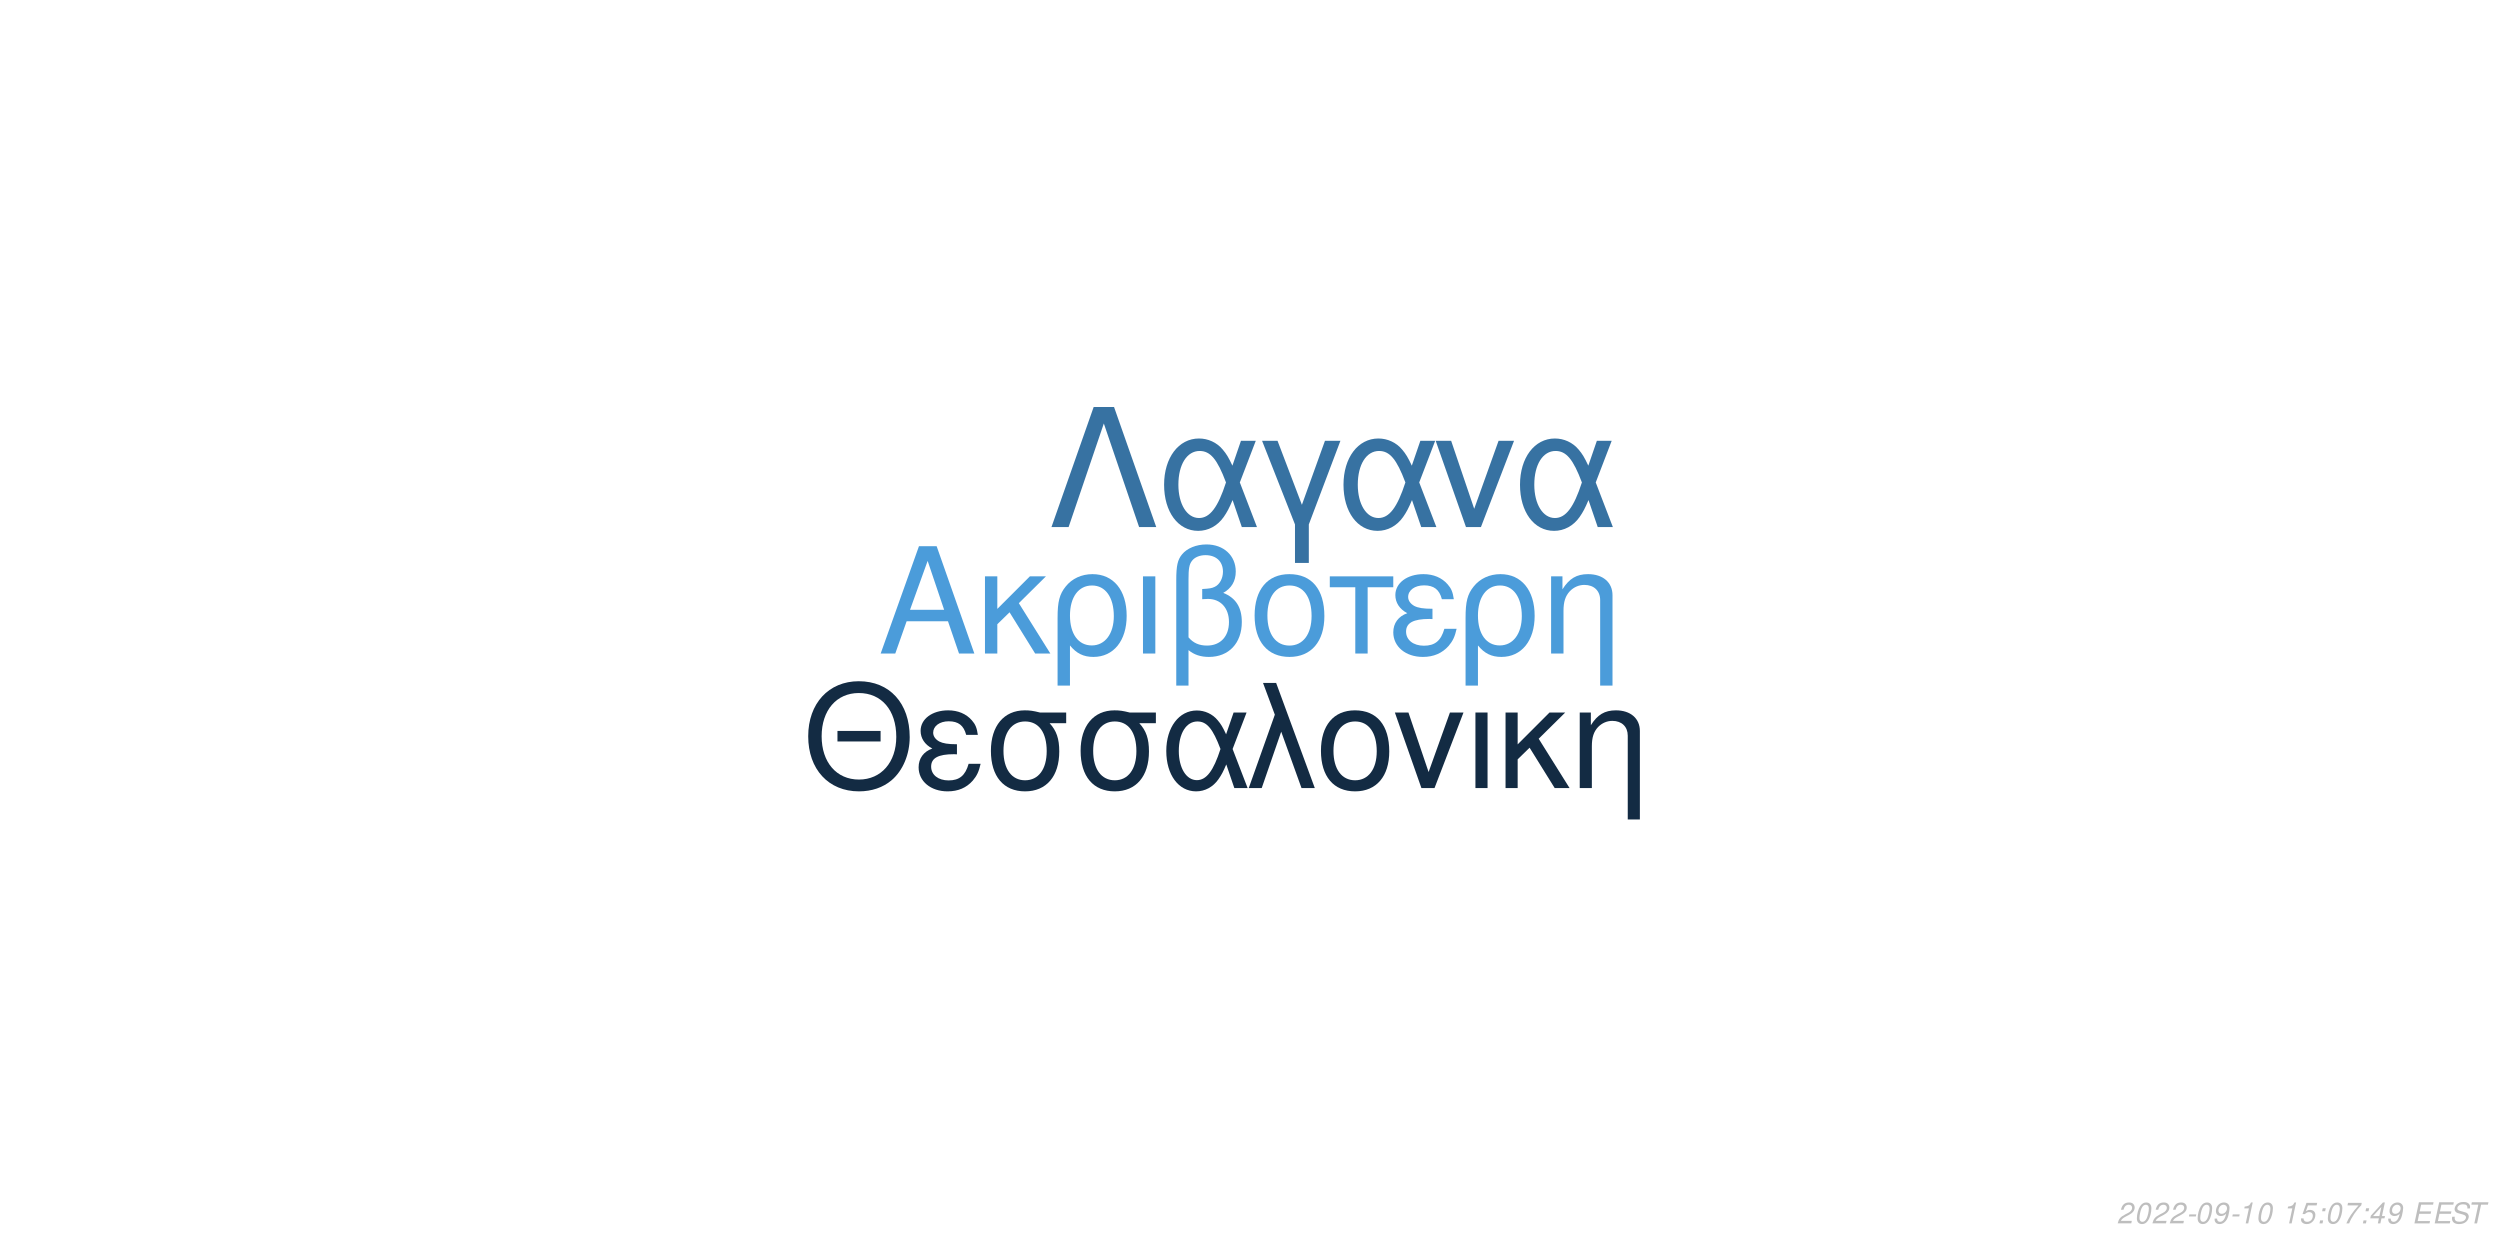
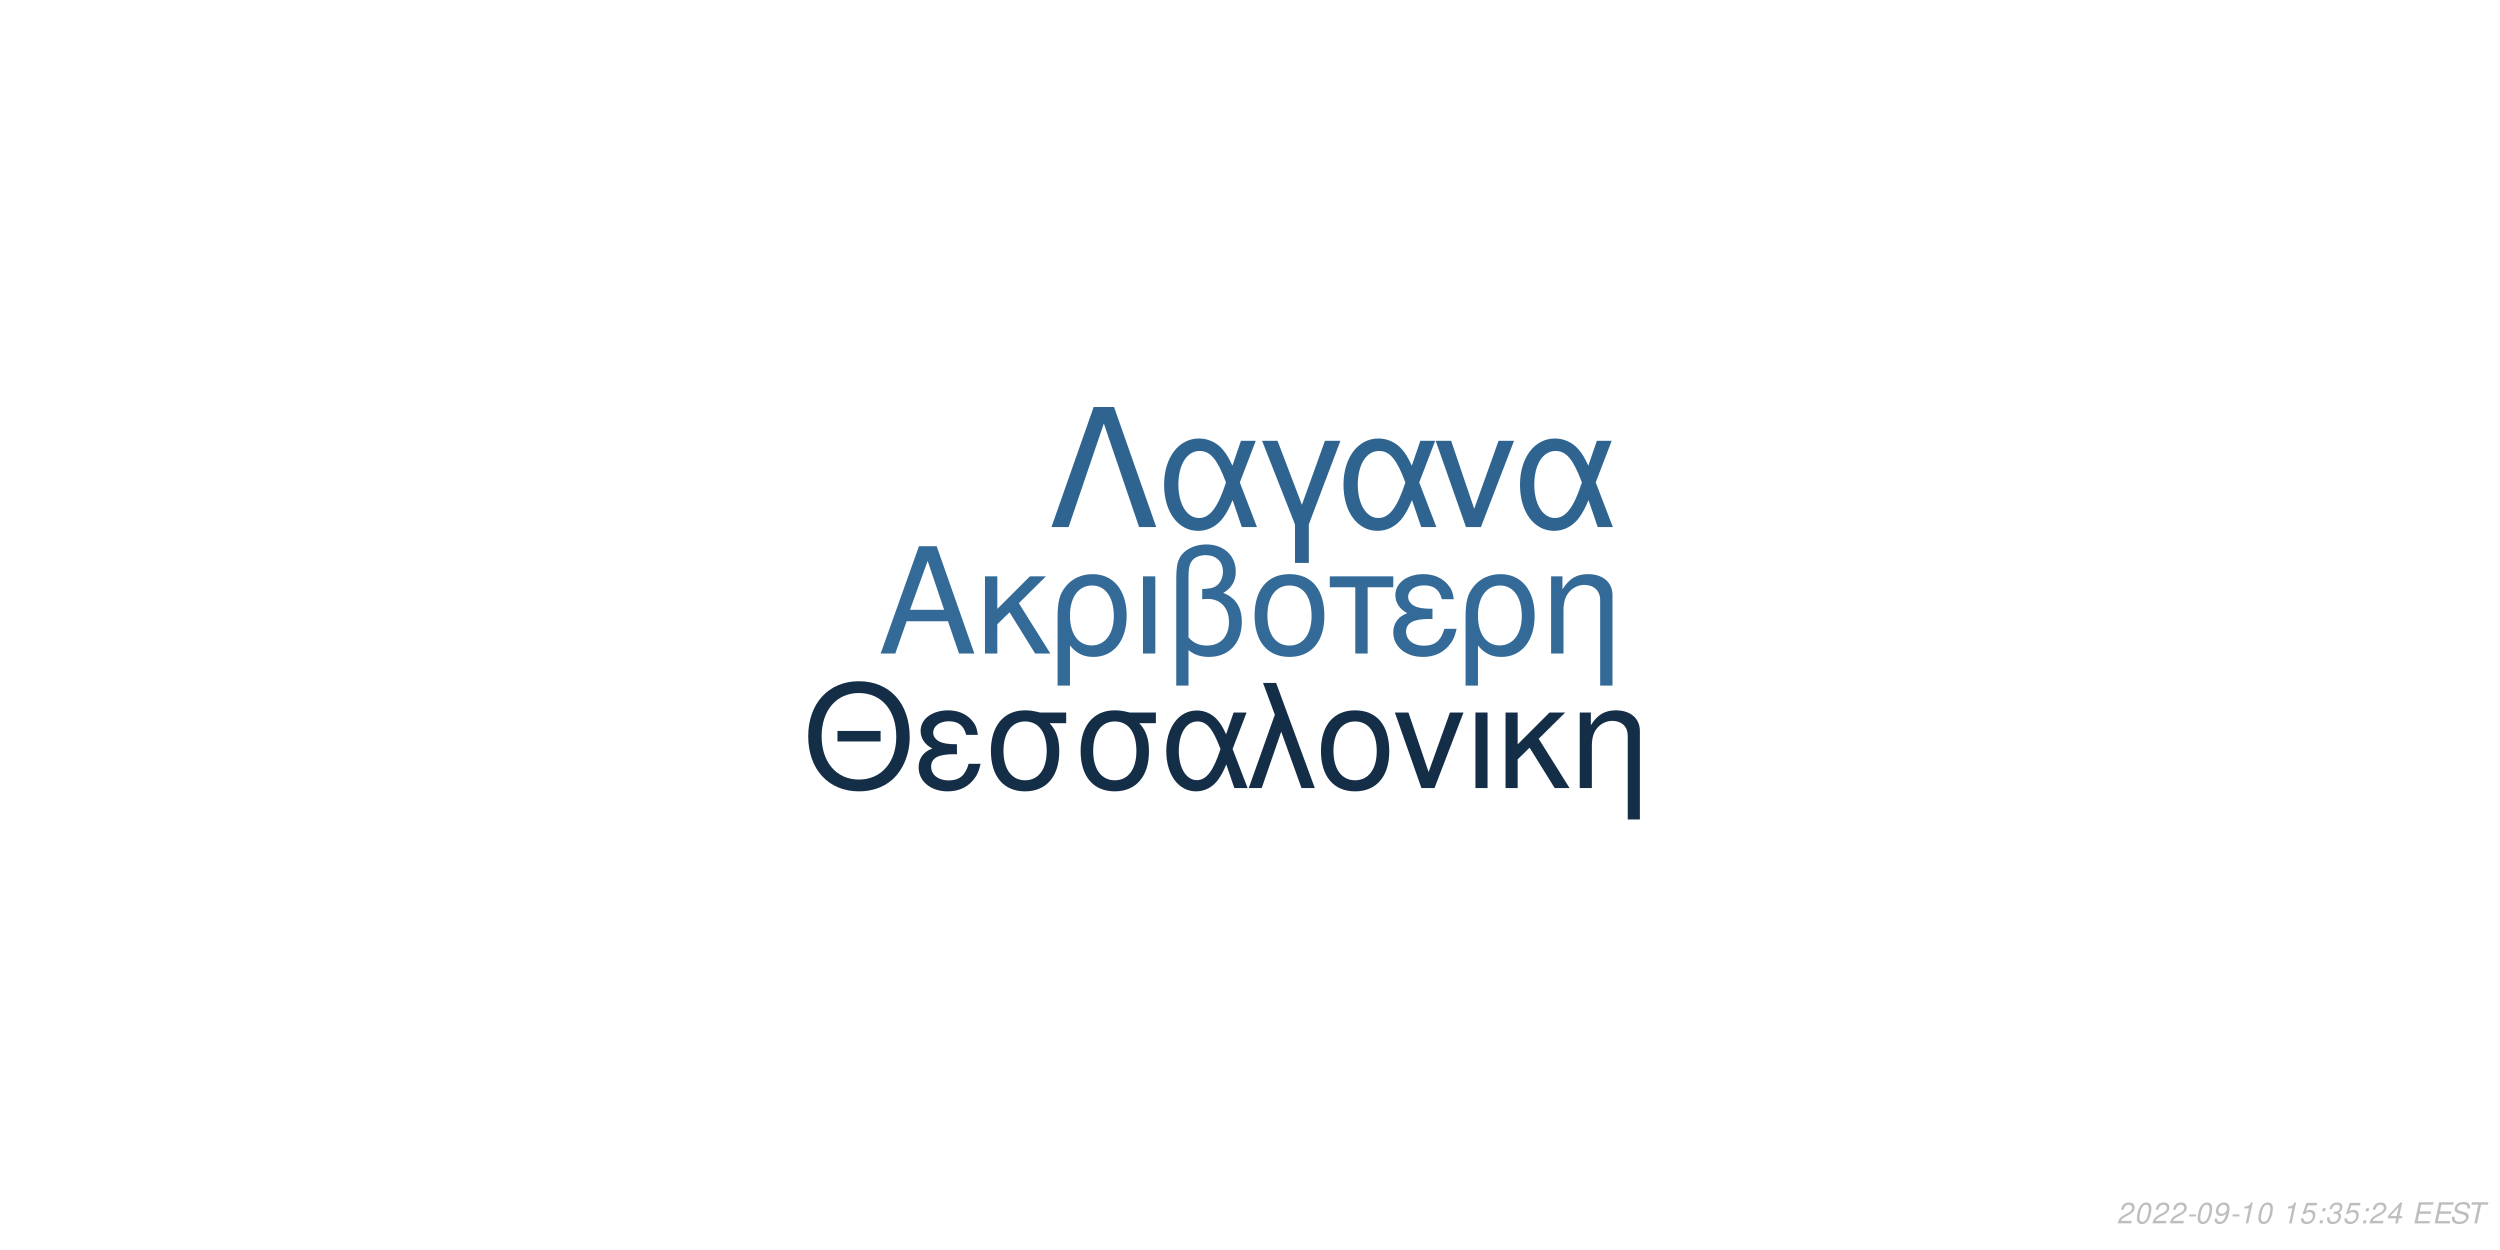
<svg xmlns="http://www.w3.org/2000/svg" xmlns:xlink="http://www.w3.org/1999/xlink" width="864pt" height="432pt" viewBox="0 0 864 432" version="1.1">
  <defs>
    <g>
      <symbol overflow="visible" id="glyph0-0">
        <path style="stroke:none;" d="" />
      </symbol>
      <symbol overflow="visible" id="glyph0-1">
        <path style="stroke:none;" d="M 24.125 -11.141 L 27.938 0 L 33.234 0 L 20.203 -37.094 L 14.094 -37.094 L 0.859 0 L 5.906 0 L 9.828 -11.141 Z M 22.797 -15.109 L 11 -15.109 L 17.094 -32.016 Z M 22.797 -15.109 " />
      </symbol>
      <symbol overflow="visible" id="glyph0-2">
        <path style="stroke:none;" d="M 7.172 -15.422 L 7.172 -26.672 L 2.906 -26.672 L 2.906 0 L 7.172 0 L 7.172 -10.125 L 11.406 -14.25 L 20.25 0 L 25.5 0 L 14.609 -17.406 L 23.969 -26.672 L 18.422 -26.672 Z M 7.172 -15.422 " />
      </symbol>
      <symbol overflow="visible" id="glyph0-3">
        <path style="stroke:none;" d="M 3 11.094 L 7.281 11.094 L 7.281 -2.797 C 9.516 -0.047 11.953 1.172 15.375 1.172 C 22.344 1.172 26.875 -4.422 26.875 -13.031 C 26.875 -21.891 22.297 -27.438 15.062 -27.438 C 11.297 -27.438 7.984 -25.906 5.797 -23.156 C 3.672 -20.516 3 -17.969 3 -12.359 Z M 14.906 -23.516 C 19.547 -23.516 22.438 -19.438 22.438 -12.922 C 22.438 -6.812 19.391 -2.797 14.812 -2.797 C 10.172 -2.797 7.281 -6.766 7.281 -13.125 C 7.281 -19.484 10.234 -23.516 14.906 -23.516 Z M 14.906 -23.516 " />
      </symbol>
      <symbol overflow="visible" id="glyph0-4">
        <path style="stroke:none;" d="M 3.516 0 L 7.781 0 L 7.781 -26.672 L 3.516 -26.672 Z M 3.516 0 " />
      </symbol>
      <symbol overflow="visible" id="glyph0-5">
        <path style="stroke:none;" d="M 4.016 11.094 L 8.25 11.094 L 8.25 -1.172 C 10.172 0.406 12.422 1.172 15.312 1.172 C 22.188 1.172 26.672 -3.609 26.672 -10.891 C 26.672 -15.984 24.578 -19.234 20.25 -20.969 C 23.109 -22.547 24.578 -25.031 24.578 -28.344 C 24.578 -33.844 20.406 -37.703 14.453 -37.703 C 10.938 -37.703 7.734 -36.391 6 -34.25 C 4.484 -32.422 4.016 -30.328 4.016 -25.391 Z M 8.25 -25.656 C 8.25 -29.359 8.5 -30.844 9.469 -32.062 C 10.375 -33.281 12.156 -34 14.094 -34 C 17.812 -34 20.156 -31.812 20.156 -28.297 C 20.156 -25.953 18.984 -23.812 17.297 -23.047 C 16.281 -22.547 15.469 -22.438 12.984 -22.297 L 12.984 -18.781 C 13.734 -18.828 14.344 -18.875 14.969 -18.875 C 19.344 -18.875 22.234 -15.719 22.234 -10.891 C 22.234 -5.906 19.281 -2.75 14.656 -2.75 C 11.953 -2.75 9.922 -3.609 8.25 -5.594 Z M 8.25 -25.656 " />
      </symbol>
      <symbol overflow="visible" id="glyph0-6">
        <path style="stroke:none;" d="M 14.094 -27.438 C 6.562 -27.438 2.094 -22.094 2.094 -13.125 C 2.094 -4.125 6.562 1.172 14.141 1.172 C 21.672 1.172 26.203 -4.172 26.203 -12.922 C 26.203 -22.188 21.828 -27.438 14.094 -27.438 Z M 14.141 -23.516 C 18.938 -23.516 21.781 -19.594 21.781 -12.984 C 21.781 -6.672 18.828 -2.75 14.141 -2.75 C 9.422 -2.75 6.516 -6.672 6.516 -13.125 C 6.516 -19.594 9.422 -23.516 14.141 -23.516 Z M 14.141 -23.516 " />
      </symbol>
      <symbol overflow="visible" id="glyph0-7">
        <path style="stroke:none;" d="M 7.891 0 L 12.156 0 L 12.156 -22.906 L 21.016 -22.906 L 21.016 -26.672 L -0.922 -26.672 L -0.922 -22.906 L 7.891 -22.906 Z M 7.891 0 " />
      </symbol>
      <symbol overflow="visible" id="glyph0-8">
        <path style="stroke:none;" d="M 14.562 -15.469 C 11.344 -15.469 9.562 -15.781 8.297 -16.438 C 6.922 -17.203 6.156 -18.328 6.156 -19.547 C 6.156 -21.891 8.453 -23.562 11.656 -23.562 C 15.062 -23.562 16.953 -22.094 17.812 -18.781 L 21.938 -18.781 C 21.578 -21.266 21.062 -22.5 19.797 -23.922 C 17.812 -26.203 14.906 -27.438 11.453 -27.438 C 5.797 -27.438 1.734 -24.375 1.734 -20.203 C 1.734 -17.609 3.156 -15.375 5.859 -13.938 C 2.797 -12.875 1.016 -10.484 1.016 -7.328 C 1.016 -2.391 5.297 1.172 11.25 1.172 C 14.969 1.172 17.906 -0.109 20.156 -2.641 C 21.578 -4.328 22.297 -5.797 22.906 -8.547 L 18.672 -8.547 C 17.5 -4.422 15.422 -2.703 11.609 -2.703 C 7.938 -2.703 5.438 -4.688 5.438 -7.578 C 5.438 -10.578 7.938 -11.953 13.484 -11.953 C 13.641 -11.953 14.094 -11.953 14.562 -11.906 Z M 14.562 -15.469 " />
      </symbol>
      <symbol overflow="visible" id="glyph0-9">
        <path style="stroke:none;" d="M 3.562 -26.672 L 3.562 0 L 7.844 0 L 7.844 -14.703 C 7.844 -17.906 8.5 -19.891 10.031 -21.531 C 11.406 -22.953 13.188 -23.719 15.062 -23.719 C 18.375 -23.719 20.516 -21.672 20.516 -18.469 L 20.516 11.094 L 24.781 11.094 L 24.781 -20.156 C 24.781 -24.578 21.469 -27.438 16.328 -27.438 C 12.359 -27.438 9.828 -25.906 7.484 -22.188 L 7.484 -26.672 Z M 3.562 -26.672 " />
      </symbol>
      <symbol overflow="visible" id="glyph1-0">
        <path style="stroke:none;" d="" />
      </symbol>
      <symbol overflow="visible" id="glyph1-1">
        <path style="stroke:none;" d="M 26.859 -19.734 L 11.953 -19.734 L 11.953 -16.094 L 26.859 -16.094 Z M 19.328 -36.922 C 8.922 -36.922 1.844 -29.25 1.844 -17.891 C 1.844 -6.484 8.875 1.141 19.391 1.141 C 23.812 1.141 27.703 -0.203 30.641 -2.688 C 34.578 -6.031 36.922 -11.656 36.922 -17.594 C 36.922 -29.297 30 -36.922 19.328 -36.922 Z M 19.328 -32.844 C 27.203 -32.844 32.281 -26.906 32.281 -17.688 C 32.281 -8.922 27.062 -2.938 19.391 -2.938 C 11.609 -2.938 6.484 -8.922 6.484 -17.891 C 6.484 -26.859 11.609 -32.844 19.328 -32.844 Z M 19.328 -32.844 " />
      </symbol>
      <symbol overflow="visible" id="glyph1-2">
        <path style="stroke:none;" d="M 14.25 -15.141 C 11.109 -15.141 9.375 -15.453 8.125 -16.094 C 6.781 -16.844 6.031 -17.938 6.031 -19.141 C 6.031 -21.422 8.266 -23.078 11.406 -23.078 C 14.75 -23.078 16.594 -21.625 17.438 -18.391 L 21.469 -18.391 C 21.125 -20.828 20.625 -22.031 19.391 -23.422 C 17.438 -25.656 14.594 -26.859 11.219 -26.859 C 5.688 -26.859 1.688 -23.875 1.688 -19.781 C 1.688 -17.234 3.094 -15.047 5.734 -13.656 C 2.734 -12.609 1 -10.266 1 -7.172 C 1 -2.344 5.188 1.141 11.016 1.141 C 14.656 1.141 17.547 -0.094 19.734 -2.594 C 21.125 -4.234 21.828 -5.688 22.422 -8.375 L 18.281 -8.375 C 17.141 -4.328 15.094 -2.641 11.359 -2.641 C 7.766 -2.641 5.328 -4.578 5.328 -7.422 C 5.328 -10.359 7.766 -11.703 13.203 -11.703 C 13.359 -11.703 13.797 -11.703 14.25 -11.656 Z M 14.25 -15.141 " />
      </symbol>
      <symbol overflow="visible" id="glyph1-3">
        <path style="stroke:none;" d="M 29 -26.109 L 19.938 -26.109 C 17.594 -26.703 16.438 -26.859 14.703 -26.859 C 7.469 -26.859 2.984 -21.469 2.984 -12.859 C 2.984 -4.031 7.375 1.141 14.797 1.141 C 22.172 1.141 26.609 -4.078 26.609 -12.656 C 26.609 -17.047 25.656 -19.828 23.266 -22.422 L 29 -22.422 Z M 14.797 -23.016 C 19.531 -23.016 22.266 -19.234 22.266 -12.75 C 22.266 -6.531 19.438 -2.688 14.797 -2.688 C 10.172 -2.688 7.328 -6.531 7.328 -12.859 C 7.328 -19.188 10.172 -23.016 14.797 -23.016 Z M 14.797 -23.016 " />
      </symbol>
      <symbol overflow="visible" id="glyph1-4">
        <path style="stroke:none;" d="M 29.344 -26.109 L 24.859 -26.109 L 22.266 -18.578 C 21.125 -21.031 20.484 -22.125 19.328 -23.469 C 17.547 -25.609 14.906 -26.812 12.156 -26.812 C 5.984 -26.812 1.594 -20.984 1.594 -12.812 C 1.594 -4.578 5.828 1.141 11.906 1.141 C 14.953 1.141 17.734 -0.344 19.625 -3.047 C 20.672 -4.531 21.281 -5.688 22.328 -8.172 L 25.109 0 L 29.703 0 L 24.516 -13.5 Z M 20.328 -13.5 C 17.891 -5.922 15.453 -2.734 12.156 -2.734 C 8.516 -2.734 5.922 -6.922 5.922 -12.812 C 5.922 -18.938 8.516 -23.016 12.359 -23.016 C 15.594 -23.016 17.688 -20.531 20.328 -13.5 Z M 20.328 -13.5 " />
      </symbol>
      <symbol overflow="visible" id="glyph1-5">
        <path style="stroke:none;" d="M 1.094 0 L 5.578 0 L 12.312 -19.484 L 19.328 0 L 23.922 0 L 10.562 -36.328 L 6.031 -36.328 L 10.109 -25.359 Z M 1.094 0 " />
      </symbol>
      <symbol overflow="visible" id="glyph1-6">
        <path style="stroke:none;" d="M 13.797 -26.859 C 6.422 -26.859 2.047 -21.625 2.047 -12.859 C 2.047 -4.031 6.422 1.141 13.859 1.141 C 21.234 1.141 25.656 -4.078 25.656 -12.656 C 25.656 -21.719 21.375 -26.859 13.797 -26.859 Z M 13.859 -23.016 C 18.531 -23.016 21.328 -19.188 21.328 -12.703 C 21.328 -6.531 18.438 -2.688 13.859 -2.688 C 9.219 -2.688 6.375 -6.531 6.375 -12.859 C 6.375 -19.188 9.219 -23.016 13.859 -23.016 Z M 13.859 -23.016 " />
      </symbol>
      <symbol overflow="visible" id="glyph1-7">
        <path style="stroke:none;" d="M 14.297 0 L 24.312 -26.109 L 19.625 -26.109 L 12.25 -5.531 L 5.281 -26.109 L 0.594 -26.109 L 9.766 0 Z M 14.297 0 " />
      </symbol>
      <symbol overflow="visible" id="glyph1-8">
        <path style="stroke:none;" d="M 3.438 0 L 7.625 0 L 7.625 -26.109 L 3.438 -26.109 Z M 3.438 0 " />
      </symbol>
      <symbol overflow="visible" id="glyph1-9">
        <path style="stroke:none;" d="M 7.031 -15.094 L 7.031 -26.109 L 2.844 -26.109 L 2.844 0 L 7.031 0 L 7.031 -9.922 L 11.156 -13.953 L 19.828 0 L 24.969 0 L 14.297 -17.047 L 23.469 -26.109 L 18.031 -26.109 Z M 7.031 -15.094 " />
      </symbol>
      <symbol overflow="visible" id="glyph1-10">
        <path style="stroke:none;" d="M 3.484 -26.109 L 3.484 0 L 7.672 0 L 7.672 -14.406 C 7.672 -17.547 8.328 -19.484 9.812 -21.078 C 11.156 -22.469 12.906 -23.219 14.75 -23.219 C 17.984 -23.219 20.078 -21.234 20.078 -18.094 L 20.078 10.859 L 24.266 10.859 L 24.266 -19.734 C 24.266 -24.062 21.031 -26.859 16 -26.859 C 12.109 -26.859 9.609 -25.359 7.328 -21.719 L 7.328 -26.109 Z M 3.484 -26.109 " />
      </symbol>
      <symbol overflow="visible" id="glyph2-0">
        <path style="stroke:none;" d="" />
      </symbol>
      <symbol overflow="visible" id="glyph2-1">
        <path style="stroke:none;" d="M 22.531 -41.484 L 15.484 -41.484 L 0.906 0 L 6.828 0 L 19 -35.797 L 31.188 0 L 37.109 0 Z M 22.531 -41.484 " />
      </symbol>
      <symbol overflow="visible" id="glyph2-2">
        <path style="stroke:none;" d="M 33.516 -29.812 L 28.391 -29.812 L 25.438 -21.219 C 24.125 -24.016 23.391 -25.266 22.078 -26.797 C 20.031 -29.25 17.016 -30.609 13.891 -30.609 C 6.828 -30.609 1.828 -23.953 1.828 -14.625 C 1.828 -5.234 6.656 1.312 13.594 1.312 C 17.078 1.312 20.266 -0.391 22.422 -3.469 C 23.609 -5.172 24.297 -6.484 25.5 -9.328 L 28.688 0 L 33.922 0 L 28 -15.422 Z M 23.219 -15.422 C 20.422 -6.766 17.641 -3.125 13.891 -3.125 C 9.734 -3.125 6.766 -7.906 6.766 -14.625 C 6.766 -21.625 9.734 -26.297 14.109 -26.297 C 17.812 -26.297 20.203 -23.453 23.219 -15.422 Z M 23.219 -15.422 " />
      </symbol>
      <symbol overflow="visible" id="glyph2-3">
        <path style="stroke:none;" d="M 12.062 12.406 L 16.844 12.406 L 16.844 -0.906 L 27.766 -29.812 L 22.422 -29.812 L 14.453 -7.688 L 6.031 -29.812 L 0.688 -29.812 L 12.062 -0.906 Z M 12.062 12.406 " />
      </symbol>
      <symbol overflow="visible" id="glyph2-4">
        <path style="stroke:none;" d="M 16.328 0 L 27.766 -29.812 L 22.422 -29.812 L 14 -6.312 L 6.031 -29.812 L 0.688 -29.812 L 11.156 0 Z M 16.328 0 " />
      </symbol>
      <symbol overflow="visible" id="glyph3-0">
        <path style="stroke:none;" d="" />
      </symbol>
      <symbol overflow="visible" id="glyph3-1">
        <path style="stroke:none;" d="M 5.234 -0.875 L 1.469 -0.875 C 1.641 -1.375 2.203 -1.891 3.109 -2.344 L 4.234 -2.938 C 5.562 -3.625 6.219 -4.469 6.219 -5.484 C 6.219 -5.938 6.062 -6.359 5.797 -6.656 C 5.469 -7.047 4.984 -7.234 4.312 -7.234 C 2.766 -7.234 1.891 -6.453 1.484 -4.734 L 2.375 -4.734 C 2.484 -5.188 2.609 -5.484 2.797 -5.75 C 3.094 -6.203 3.609 -6.453 4.188 -6.453 C 4.891 -6.453 5.344 -6.031 5.344 -5.375 C 5.344 -4.703 4.859 -4.094 4.016 -3.656 L 2.984 -3.125 C 1.234 -2.188 0.797 -1.656 0.344 -0.016 L 5.047 -0.016 Z M 5.234 -0.875 " />
      </symbol>
      <symbol overflow="visible" id="glyph3-2">
        <path style="stroke:none;" d="M 4.203 -7.234 C 3.375 -7.234 2.688 -6.812 2.125 -5.984 C 1.484 -5.047 0.984 -3.188 0.984 -1.734 C 0.984 -1.109 1.172 -0.562 1.484 -0.266 C 1.797 0.047 2.281 0.234 2.766 0.234 C 3.625 0.234 4.281 -0.156 4.859 -1.016 C 5.516 -1.953 6 -3.797 6 -5.266 C 6 -6.5 5.328 -7.234 4.203 -7.234 Z M 4.094 -6.453 C 4.734 -6.453 5.125 -5.984 5.125 -5.156 C 5.125 -4.203 4.781 -2.625 4.406 -1.812 C 3.984 -0.938 3.516 -0.547 2.875 -0.547 C 2.25 -0.547 1.875 -1.031 1.875 -1.828 C 1.875 -2.797 2.203 -4.344 2.594 -5.203 C 2.984 -6.047 3.453 -6.453 4.094 -6.453 Z M 4.094 -6.453 " />
      </symbol>
      <symbol overflow="visible" id="glyph3-3">
        <path style="stroke:none;" d="M 3.516 -3.125 L 1.125 -3.125 L 0.969 -2.406 L 3.359 -2.406 Z M 3.516 -3.125 " />
      </symbol>
      <symbol overflow="visible" id="glyph3-4">
        <path style="stroke:none;" d="M 0.844 -1.656 C 0.844 -1.547 0.844 -1.438 0.844 -1.375 C 0.844 -0.406 1.531 0.234 2.578 0.234 C 3.203 0.234 3.766 0.016 4.297 -0.438 C 4.938 -1 5.312 -1.656 5.594 -2.719 C 5.844 -3.672 6.016 -4.766 6.016 -5.375 C 6.016 -5.844 5.844 -6.328 5.547 -6.656 C 5.203 -7.031 4.703 -7.234 4.062 -7.234 C 2.516 -7.234 1.297 -5.938 1.297 -4.266 C 1.297 -3.203 1.984 -2.547 3.047 -2.547 C 3.484 -2.547 3.953 -2.672 4.281 -2.891 C 4.406 -2.984 4.547 -3.078 4.828 -3.344 C 4.438 -1.484 3.703 -0.547 2.703 -0.547 C 2.109 -0.547 1.719 -0.938 1.719 -1.547 L 1.719 -1.656 Z M 3.953 -6.453 C 4.625 -6.453 5.141 -5.953 5.141 -5.281 C 5.141 -4.188 4.312 -3.312 3.297 -3.312 C 2.594 -3.312 2.172 -3.734 2.172 -4.453 C 2.172 -5.562 2.984 -6.453 3.953 -6.453 Z M 3.953 -6.453 " />
      </symbol>
      <symbol overflow="visible" id="glyph3-5">
        <path style="stroke:none;" d="M 3.703 -5.188 L 2.594 0 L 3.469 0 L 5.016 -7.234 L 4.438 -7.234 C 3.906 -6.156 3.688 -6.016 2.234 -5.812 L 2.109 -5.188 Z M 3.703 -5.188 " />
      </symbol>
      <symbol overflow="visible" id="glyph3-6">
        <path style="stroke:none;" d="" />
      </symbol>
      <symbol overflow="visible" id="glyph3-7">
        <path style="stroke:none;" d="M 6.297 -7.094 L 2.594 -7.094 L 1.234 -3.234 L 2.047 -3.234 C 2.656 -3.766 2.938 -3.906 3.531 -3.906 C 4.328 -3.906 4.797 -3.453 4.797 -2.688 C 4.797 -1.438 3.969 -0.547 2.828 -0.547 C 2.031 -0.547 1.609 -0.938 1.578 -1.734 L 0.703 -1.734 L 0.703 -1.516 C 0.703 -0.938 0.844 -0.547 1.188 -0.266 C 1.562 0.062 2.078 0.234 2.703 0.234 C 3.656 0.234 4.391 -0.156 4.984 -0.922 C 5.422 -1.5 5.672 -2.234 5.672 -2.953 C 5.672 -4 4.938 -4.672 3.812 -4.672 C 3.328 -4.672 2.906 -4.547 2.406 -4.234 L 3.109 -6.219 L 6.109 -6.219 Z M 6.297 -7.094 " />
      </symbol>
      <symbol overflow="visible" id="glyph3-8">
        <path style="stroke:none;" d="M 2.359 -1.031 L 1.312 -1.031 L 1.094 0 L 2.141 0 Z M 3.266 -5.234 L 2.219 -5.234 L 2 -4.203 L 3.047 -4.203 Z M 3.266 -5.234 " />
      </symbol>
      <symbol overflow="visible" id="glyph3-9">
-         <path style="stroke:none;" d="M 6.703 -7.094 L 1.953 -7.094 L 1.766 -6.219 L 5.594 -6.219 C 3.344 -3.688 2.266 -2.109 1.375 0 L 2.344 0 C 3.031 -1.906 4.828 -4.594 6.547 -6.281 Z M 6.703 -7.094 " />
+         <path style="stroke:none;" d="M 2.922 -3.312 C 3.125 -3.344 3.234 -3.344 3.375 -3.344 C 4.203 -3.344 4.688 -3 4.688 -2.406 C 4.688 -1.312 3.906 -0.547 2.781 -0.547 C 2.047 -0.547 1.594 -0.938 1.594 -1.562 C 1.594 -1.719 1.609 -1.844 1.656 -2.094 L 0.766 -2.094 C 0.734 -1.797 0.719 -1.641 0.719 -1.469 C 0.719 -0.375 1.406 0.234 2.641 0.234 C 3.547 0.234 4.297 -0.078 4.812 -0.656 C 5.266 -1.156 5.562 -1.875 5.562 -2.547 C 5.562 -3.125 5.344 -3.453 4.797 -3.734 C 5.641 -4.234 6.016 -4.844 6.016 -5.734 C 6.016 -6.656 5.312 -7.234 4.203 -7.234 C 3.375 -7.234 2.672 -6.938 2.188 -6.375 C 1.891 -6.031 1.703 -5.641 1.516 -4.906 L 2.391 -4.906 C 2.5 -5.359 2.594 -5.594 2.734 -5.812 C 3.047 -6.234 3.516 -6.453 4.078 -6.453 C 4.734 -6.453 5.141 -6.125 5.141 -5.578 C 5.141 -5.188 5.016 -4.797 4.797 -4.547 C 4.516 -4.234 4 -4.062 3.266 -4.062 L 3.078 -4.062 Z M 2.922 -3.312 " />
      </symbol>
      <symbol overflow="visible" id="glyph3-10">
        <path style="stroke:none;" d="M 3.625 -1.75 L 3.266 0 L 4.141 0 L 4.516 -1.75 L 5.562 -1.75 L 5.734 -2.531 L 4.688 -2.531 L 5.688 -7.234 L 5.016 -7.234 L 0.844 -2.672 L 0.641 -1.75 Z M 3.797 -2.531 L 1.594 -2.531 L 4.469 -5.703 Z M 3.797 -2.531 " />
      </symbol>
      <symbol overflow="visible" id="glyph3-11">
        <path style="stroke:none;" d="M 2.547 -3.312 L 6.5 -3.312 L 6.688 -4.141 L 2.719 -4.141 L 3.219 -6.469 L 7.344 -6.469 L 7.516 -7.297 L 2.453 -7.297 L 0.906 0 L 6.125 0 L 6.297 -0.812 L 2.016 -0.812 Z M 2.547 -3.312 " />
      </symbol>
      <symbol overflow="visible" id="glyph3-12">
        <path style="stroke:none;" d="M 7.062 -5.156 C 7.125 -5.438 7.141 -5.562 7.141 -5.703 C 7.141 -6.156 6.938 -6.594 6.594 -6.891 C 6.188 -7.25 5.656 -7.406 4.875 -7.406 C 3.844 -7.406 3.047 -7.125 2.5 -6.562 C 2.094 -6.141 1.781 -5.438 1.781 -4.922 C 1.781 -4.297 2.219 -3.766 2.891 -3.562 L 4.594 -3.094 C 5.406 -2.859 5.734 -2.578 5.734 -2.094 C 5.734 -1.781 5.547 -1.406 5.266 -1.141 C 4.844 -0.766 4.266 -0.578 3.453 -0.578 C 2.328 -0.578 1.812 -0.984 1.812 -1.906 C 1.812 -2.047 1.812 -2.125 1.844 -2.312 L 0.984 -2.312 C 0.906 -2.062 0.891 -1.906 0.891 -1.688 C 0.891 -0.484 1.797 0.234 3.297 0.234 C 4.359 0.234 5.234 -0.062 5.812 -0.609 C 6.344 -1.078 6.688 -1.797 6.688 -2.375 C 6.688 -2.641 6.609 -2.906 6.453 -3.156 C 6.234 -3.5 5.938 -3.703 5.469 -3.828 L 3.75 -4.312 C 2.984 -4.547 2.734 -4.734 2.734 -5.188 C 2.734 -5.547 2.875 -5.844 3.188 -6.109 C 3.547 -6.438 4.031 -6.594 4.703 -6.594 C 5.266 -6.594 5.688 -6.484 5.906 -6.297 C 6.094 -6.125 6.219 -5.797 6.219 -5.516 C 6.219 -5.422 6.203 -5.344 6.188 -5.156 Z M 7.062 -5.156 " />
      </symbol>
      <symbol overflow="visible" id="glyph3-13">
        <path style="stroke:none;" d="M 4.938 -6.469 L 7.312 -6.469 L 7.484 -7.297 L 1.75 -7.297 L 1.578 -6.469 L 3.984 -6.469 L 2.609 0 L 3.547 0 Z M 4.938 -6.469 " />
      </symbol>
    </g>
  </defs>
  <g id="surface1">
    <rect x="0" y="0" width="864" height="432" style="fill:rgb(100%,100%,100%);fill-opacity:1;stroke:none;" />
-     <g style="fill:rgb(29.412%,61.176%,85.49%);fill-opacity:1;">
+     <g style="fill:rgb(20%,41.569%,59.216%);fill-opacity:1;">
      <use xlink:href="#glyph0-1" x="303.5" y="225.861" />
      <use xlink:href="#glyph0-2" x="337.5" y="225.861" />
      <use xlink:href="#glyph0-3" x="362.5" y="225.861" />
      <use xlink:href="#glyph0-4" x="391.5" y="225.861" />
      <use xlink:href="#glyph0-5" x="402.5" y="225.861" />
      <use xlink:href="#glyph0-6" x="431.5" y="225.861" />
      <use xlink:href="#glyph0-7" x="460.5" y="225.861" />
      <use xlink:href="#glyph0-8" x="480.5" y="225.861" />
      <use xlink:href="#glyph0-3" x="503.5" y="225.861" />
      <use xlink:href="#glyph0-9" x="532.5" y="225.861" />
    </g>
-     <g style="fill:rgb(7.451%,16.863%,26.275%);fill-opacity:1;">
+     <g style="fill:rgb(8.235%,18.039%,27.843%);fill-opacity:1;">
      <use xlink:href="#glyph1-1" x="277.473" y="272.354" />
      <use xlink:href="#glyph1-2" x="316.473" y="272.354" />
      <use xlink:href="#glyph1-3" x="339.473" y="272.354" />
      <use xlink:href="#glyph1-3" x="370.473" y="272.354" />
      <use xlink:href="#glyph1-4" x="401.473" y="272.354" />
      <use xlink:href="#glyph1-5" x="430.473" y="272.354" />
      <use xlink:href="#glyph1-6" x="454.473" y="272.354" />
      <use xlink:href="#glyph1-7" x="481.473" y="272.354" />
      <use xlink:href="#glyph1-8" x="506.473" y="272.354" />
      <use xlink:href="#glyph1-9" x="517.473" y="272.354" />
      <use xlink:href="#glyph1-10" x="542.473" y="272.354" />
    </g>
-     <g style="fill:rgb(21.569%,44.706%,63.529%);fill-opacity:1;">
+     <g style="fill:rgb(18.824%,39.216%,56.471%);fill-opacity:1;">
      <use xlink:href="#glyph2-1" x="362.484" y="182.152" />
      <use xlink:href="#glyph2-2" x="400.484" y="182.152" />
      <use xlink:href="#glyph2-3" x="435.484" y="182.152" />
      <use xlink:href="#glyph2-2" x="462.484" y="182.152" />
      <use xlink:href="#glyph2-4" x="495.484" y="182.152" />
      <use xlink:href="#glyph2-2" x="523.484" y="182.152" />
    </g>
    <g style="fill:rgb(74.51%,74.51%,74.51%);fill-opacity:1;">
      <use xlink:href="#glyph3-1" x="731.52" y="422.81" />
      <use xlink:href="#glyph3-2" x="737.52" y="422.81" />
      <use xlink:href="#glyph3-1" x="743.52" y="422.81" />
      <use xlink:href="#glyph3-1" x="749.52" y="422.81" />
      <use xlink:href="#glyph3-3" x="755.52" y="422.81" />
      <use xlink:href="#glyph3-2" x="758.52" y="422.81" />
      <use xlink:href="#glyph3-4" x="764.52" y="422.81" />
      <use xlink:href="#glyph3-3" x="770.52" y="422.81" />
      <use xlink:href="#glyph3-5" x="773.52" y="422.81" />
      <use xlink:href="#glyph3-2" x="779.52" y="422.81" />
      <use xlink:href="#glyph3-6" x="785.52" y="422.81" />
      <use xlink:href="#glyph3-5" x="788.52" y="422.81" />
      <use xlink:href="#glyph3-7" x="794.52" y="422.81" />
      <use xlink:href="#glyph3-8" x="800.52" y="422.81" />
-       <use xlink:href="#glyph3-2" x="803.52" y="422.81" />
-       <use xlink:href="#glyph3-9" x="809.52" y="422.81" />
+       <use xlink:href="#glyph3-9" x="803.52" y="422.81" />
+       <use xlink:href="#glyph3-7" x="809.52" y="422.81" />
      <use xlink:href="#glyph3-8" x="815.52" y="422.81" />
-       <use xlink:href="#glyph3-10" x="818.52" y="422.81" />
-       <use xlink:href="#glyph3-4" x="824.52" y="422.81" />
+       <use xlink:href="#glyph3-1" x="818.52" y="422.81" />
+       <use xlink:href="#glyph3-10" x="824.52" y="422.81" />
      <use xlink:href="#glyph3-6" x="830.52" y="422.81" />
      <use xlink:href="#glyph3-11" x="833.52" y="422.81" />
      <use xlink:href="#glyph3-11" x="840.52" y="422.81" />
      <use xlink:href="#glyph3-12" x="846.52" y="422.81" />
      <use xlink:href="#glyph3-13" x="852.52" y="422.81" />
    </g>
  </g>
</svg>
